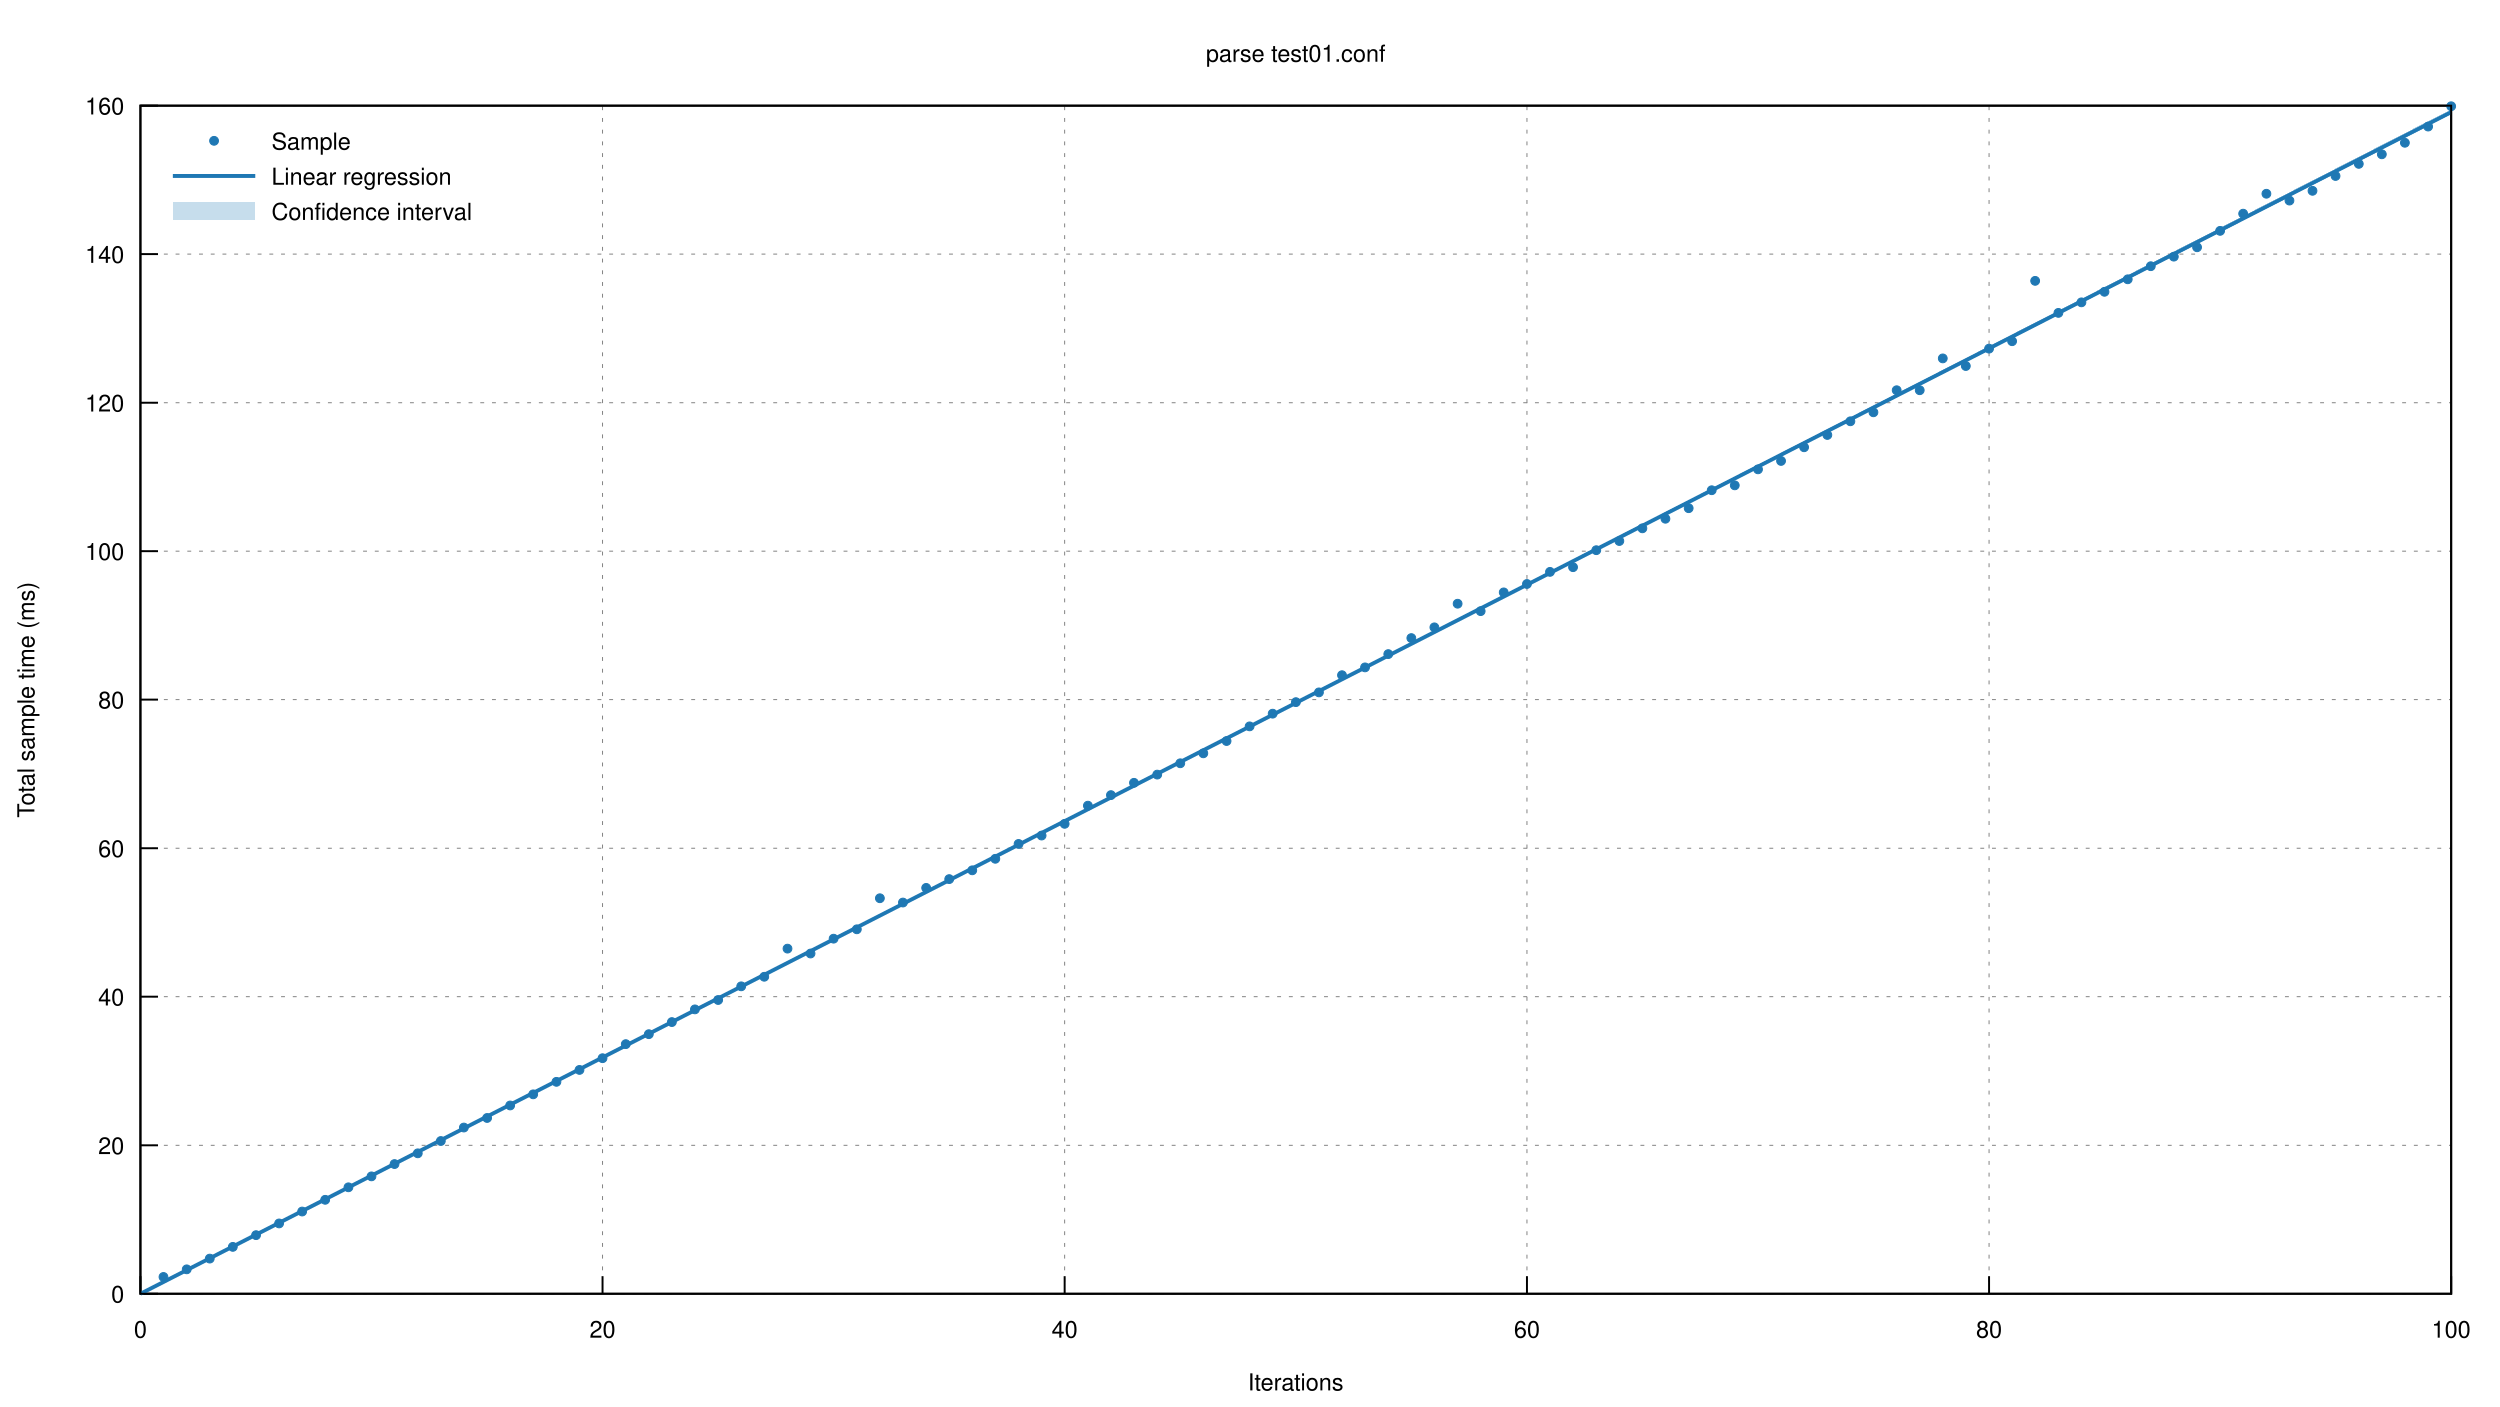
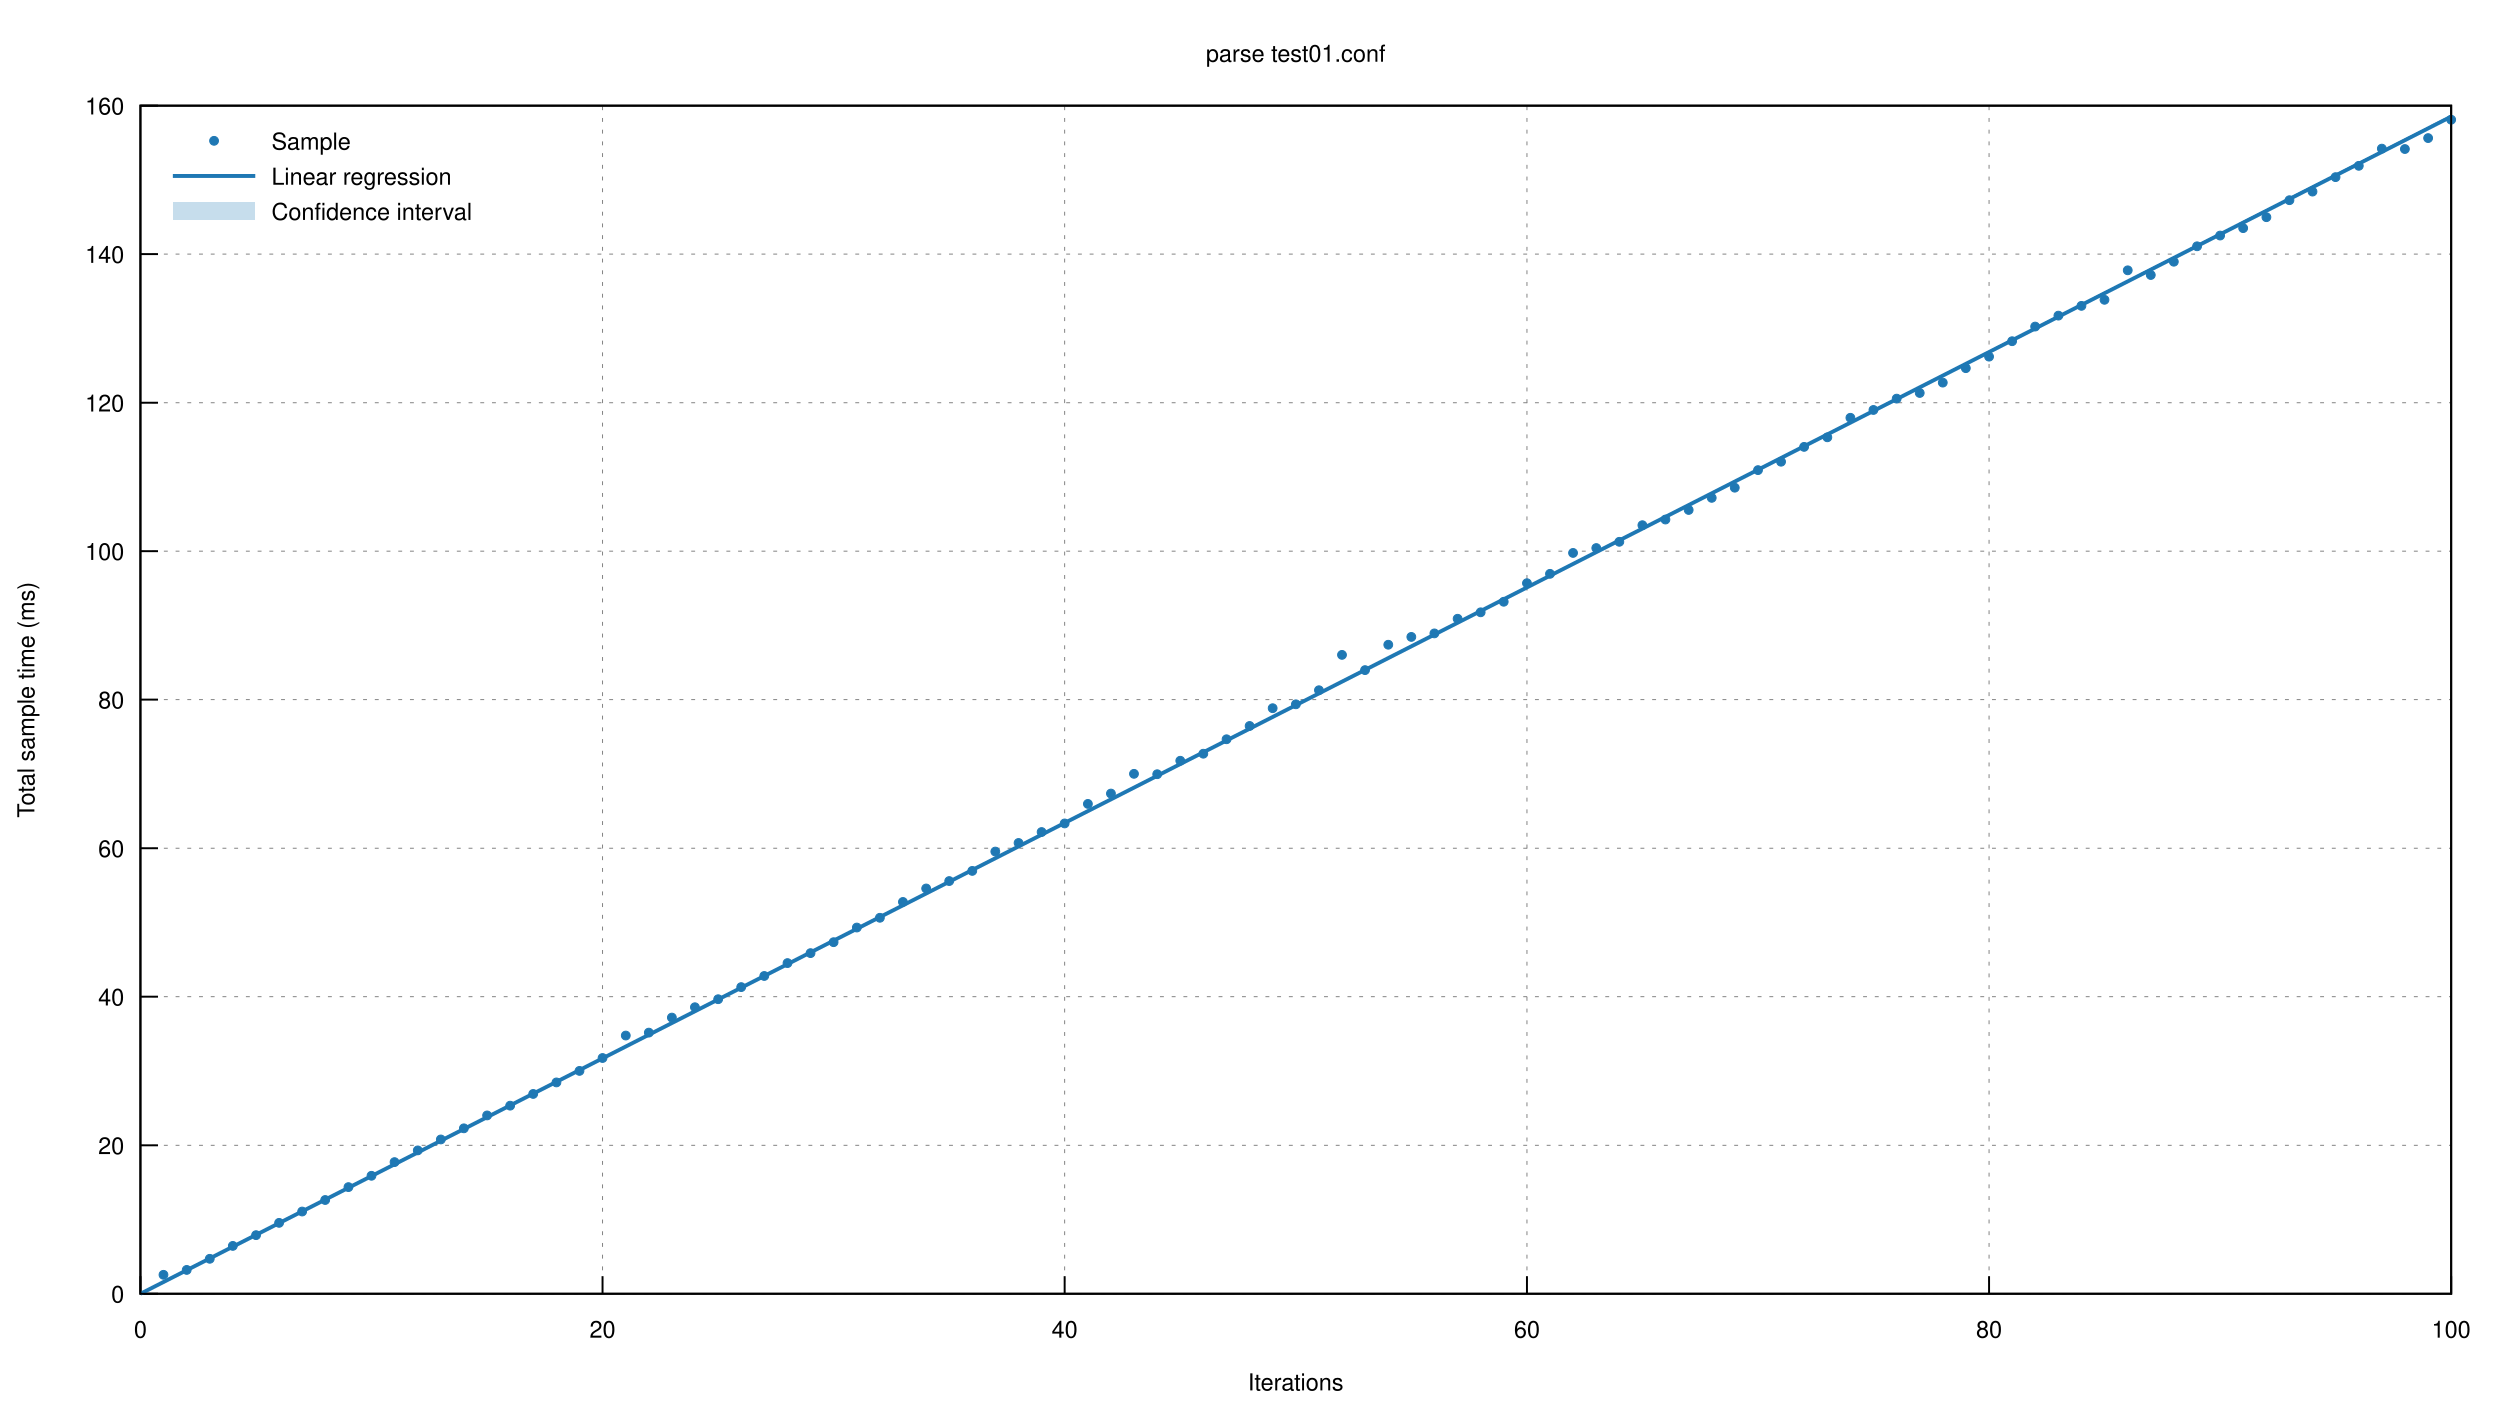
<svg xmlns="http://www.w3.org/2000/svg" xmlns:xlink="http://www.w3.org/1999/xlink" viewBox="0 0 1280 720">
  <g id="gnuplot_canvas">
    <rect x="0" y="0" width="1280" height="720" fill="none" />
    <defs>
      <circle id="gpDot" r="0.5" stroke-width="0.5" />
      <path id="gpPt0" stroke-width="0.222" stroke="currentColor" d="M-1,0 h2 M0,-1 v2" />
      <path id="gpPt1" stroke-width="0.222" stroke="currentColor" d="M-1,-1 L1,1 M1,-1 L-1,1" />
      <path id="gpPt2" stroke-width="0.222" stroke="currentColor" d="M-1,0 L1,0 M0,-1 L0,1 M-1,-1 L1,1 M-1,1 L1,-1" />
      <rect id="gpPt3" stroke-width="0.222" stroke="currentColor" x="-1" y="-1" width="2" height="2" />
      <rect id="gpPt4" stroke-width="0.222" stroke="currentColor" fill="currentColor" x="-1" y="-1" width="2" height="2" />
      <circle id="gpPt5" stroke-width="0.222" stroke="currentColor" cx="0" cy="0" r="1" />
      <use xlink:href="#gpPt5" id="gpPt6" fill="currentColor" stroke="none" />
      <path id="gpPt7" stroke-width="0.222" stroke="currentColor" d="M0,-1.33 L-1.33,0.67 L1.33,0.67 z" />
      <use xlink:href="#gpPt7" id="gpPt8" fill="currentColor" stroke="none" />
      <use xlink:href="#gpPt7" id="gpPt9" stroke="currentColor" transform="rotate(180)" />
      <use xlink:href="#gpPt9" id="gpPt10" fill="currentColor" stroke="none" />
      <use xlink:href="#gpPt3" id="gpPt11" stroke="currentColor" transform="rotate(45)" />
      <use xlink:href="#gpPt11" id="gpPt12" fill="currentColor" stroke="none" />
      <path id="gpPt13" stroke-width="0.222" stroke="currentColor" d="M0,1.330 L1.265,0.411 L0.782,-1.067 L-0.782,-1.076 L-1.265,0.411 z" />
      <use xlink:href="#gpPt13" id="gpPt14" fill="currentColor" stroke="none" />
      <filter id="textbox" filterUnits="objectBoundingBox" x="0" y="0" height="1" width="1">
        <feFlood flood-color="white" flood-opacity="1" result="bgnd" />
        <feComposite in="SourceGraphic" in2="bgnd" operator="atop" />
      </filter>
      <filter id="greybox" filterUnits="objectBoundingBox" x="0" y="0" height="1" width="1">
        <feFlood flood-color="lightgrey" flood-opacity="1" result="grey" />
        <feComposite in="SourceGraphic" in2="grey" operator="atop" />
      </filter>
    </defs>
    <g fill="none" color="white" stroke="currentColor" stroke-width="1.00" stroke-linecap="butt" stroke-linejoin="miter">
</g>
    <g fill="none" color="black" stroke="currentColor" stroke-width="1.00" stroke-linecap="butt" stroke-linejoin="miter">
</g>
    <g fill="none" color="black" stroke="black" stroke-width="0.50" stroke-linecap="butt" stroke-linejoin="miter">
</g>
    <g fill="none" color="gray" stroke="currentColor" stroke-width="0.50" stroke-linecap="butt" stroke-linejoin="miter">
      <path stroke="gray" stroke-dasharray="2,4" class="gridline" d="M71.9,662.4 L1255.0,662.4  " />
    </g>
    <g fill="none" color="gray" stroke="gray" stroke-width="1.00" stroke-linecap="butt" stroke-linejoin="miter">
</g>
    <g fill="none" color="black" stroke="currentColor" stroke-width="1.00" stroke-linecap="butt" stroke-linejoin="miter">
      <path stroke="black" d="M71.9,662.4 L80.9,662.4  " />
      <g transform="translate(63.6,666.9)" stroke="none" fill="black" font-family="Helvetica" font-size="12.00" text-anchor="end">
        <text>
          <tspan font-family="Helvetica"> 0</tspan>
        </text>
      </g>
    </g>
    <g fill="none" color="black" stroke="currentColor" stroke-width="1.00" stroke-linecap="butt" stroke-linejoin="miter">
</g>
    <g fill="none" color="black" stroke="black" stroke-width="0.50" stroke-linecap="butt" stroke-linejoin="miter">
</g>
    <g fill="none" color="gray" stroke="currentColor" stroke-width="0.50" stroke-linecap="butt" stroke-linejoin="miter">
      <path stroke="gray" stroke-dasharray="2,4" class="gridline" d="M71.9,586.4 L1255.0,586.4  " />
    </g>
    <g fill="none" color="gray" stroke="gray" stroke-width="1.00" stroke-linecap="butt" stroke-linejoin="miter">
</g>
    <g fill="none" color="black" stroke="currentColor" stroke-width="1.00" stroke-linecap="butt" stroke-linejoin="miter">
      <path stroke="black" d="M71.9,586.4 L80.9,586.4  " />
      <g transform="translate(63.6,590.9)" stroke="none" fill="black" font-family="Helvetica" font-size="12.00" text-anchor="end">
        <text>
          <tspan font-family="Helvetica"> 20</tspan>
        </text>
      </g>
    </g>
    <g fill="none" color="black" stroke="currentColor" stroke-width="1.00" stroke-linecap="butt" stroke-linejoin="miter">
</g>
    <g fill="none" color="black" stroke="black" stroke-width="0.50" stroke-linecap="butt" stroke-linejoin="miter">
</g>
    <g fill="none" color="gray" stroke="currentColor" stroke-width="0.50" stroke-linecap="butt" stroke-linejoin="miter">
      <path stroke="gray" stroke-dasharray="2,4" class="gridline" d="M71.9,510.3 L1255.0,510.3  " />
    </g>
    <g fill="none" color="gray" stroke="gray" stroke-width="1.00" stroke-linecap="butt" stroke-linejoin="miter">
</g>
    <g fill="none" color="black" stroke="currentColor" stroke-width="1.00" stroke-linecap="butt" stroke-linejoin="miter">
      <path stroke="black" d="M71.9,510.3 L80.9,510.3  " />
      <g transform="translate(63.6,514.8)" stroke="none" fill="black" font-family="Helvetica" font-size="12.00" text-anchor="end">
        <text>
          <tspan font-family="Helvetica"> 40</tspan>
        </text>
      </g>
    </g>
    <g fill="none" color="black" stroke="currentColor" stroke-width="1.00" stroke-linecap="butt" stroke-linejoin="miter">
</g>
    <g fill="none" color="black" stroke="black" stroke-width="0.50" stroke-linecap="butt" stroke-linejoin="miter">
</g>
    <g fill="none" color="gray" stroke="currentColor" stroke-width="0.50" stroke-linecap="butt" stroke-linejoin="miter">
      <path stroke="gray" stroke-dasharray="2,4" class="gridline" d="M71.9,434.3 L1255.0,434.3  " />
    </g>
    <g fill="none" color="gray" stroke="gray" stroke-width="1.00" stroke-linecap="butt" stroke-linejoin="miter">
</g>
    <g fill="none" color="black" stroke="currentColor" stroke-width="1.00" stroke-linecap="butt" stroke-linejoin="miter">
      <path stroke="black" d="M71.9,434.3 L80.9,434.3  " />
      <g transform="translate(63.6,438.8)" stroke="none" fill="black" font-family="Helvetica" font-size="12.00" text-anchor="end">
        <text>
          <tspan font-family="Helvetica"> 60</tspan>
        </text>
      </g>
    </g>
    <g fill="none" color="black" stroke="currentColor" stroke-width="1.00" stroke-linecap="butt" stroke-linejoin="miter">
</g>
    <g fill="none" color="black" stroke="black" stroke-width="0.50" stroke-linecap="butt" stroke-linejoin="miter">
</g>
    <g fill="none" color="gray" stroke="currentColor" stroke-width="0.50" stroke-linecap="butt" stroke-linejoin="miter">
      <path stroke="gray" stroke-dasharray="2,4" class="gridline" d="M71.9,358.2 L1255.0,358.2  " />
    </g>
    <g fill="none" color="gray" stroke="gray" stroke-width="1.00" stroke-linecap="butt" stroke-linejoin="miter">
</g>
    <g fill="none" color="black" stroke="currentColor" stroke-width="1.00" stroke-linecap="butt" stroke-linejoin="miter">
      <path stroke="black" d="M71.9,358.2 L80.9,358.2  " />
      <g transform="translate(63.6,362.7)" stroke="none" fill="black" font-family="Helvetica" font-size="12.00" text-anchor="end">
        <text>
          <tspan font-family="Helvetica"> 80</tspan>
        </text>
      </g>
    </g>
    <g fill="none" color="black" stroke="currentColor" stroke-width="1.00" stroke-linecap="butt" stroke-linejoin="miter">
</g>
    <g fill="none" color="black" stroke="black" stroke-width="0.50" stroke-linecap="butt" stroke-linejoin="miter">
</g>
    <g fill="none" color="gray" stroke="currentColor" stroke-width="0.50" stroke-linecap="butt" stroke-linejoin="miter">
      <path stroke="gray" stroke-dasharray="2,4" class="gridline" d="M71.9,282.2 L1255.0,282.2  " />
    </g>
    <g fill="none" color="gray" stroke="gray" stroke-width="1.00" stroke-linecap="butt" stroke-linejoin="miter">
</g>
    <g fill="none" color="black" stroke="currentColor" stroke-width="1.00" stroke-linecap="butt" stroke-linejoin="miter">
      <path stroke="black" d="M71.9,282.2 L80.9,282.2  " />
      <g transform="translate(63.6,286.7)" stroke="none" fill="black" font-family="Helvetica" font-size="12.00" text-anchor="end">
        <text>
          <tspan font-family="Helvetica"> 100</tspan>
        </text>
      </g>
    </g>
    <g fill="none" color="black" stroke="currentColor" stroke-width="1.00" stroke-linecap="butt" stroke-linejoin="miter">
</g>
    <g fill="none" color="black" stroke="black" stroke-width="0.50" stroke-linecap="butt" stroke-linejoin="miter">
</g>
    <g fill="none" color="gray" stroke="currentColor" stroke-width="0.50" stroke-linecap="butt" stroke-linejoin="miter">
      <path stroke="gray" stroke-dasharray="2,4" class="gridline" d="M71.9,206.2 L1255.0,206.2  " />
    </g>
    <g fill="none" color="gray" stroke="gray" stroke-width="1.00" stroke-linecap="butt" stroke-linejoin="miter">
</g>
    <g fill="none" color="black" stroke="currentColor" stroke-width="1.00" stroke-linecap="butt" stroke-linejoin="miter">
      <path stroke="black" d="M71.9,206.2 L80.9,206.2  " />
      <g transform="translate(63.6,210.7)" stroke="none" fill="black" font-family="Helvetica" font-size="12.00" text-anchor="end">
        <text>
          <tspan font-family="Helvetica"> 120</tspan>
        </text>
      </g>
    </g>
    <g fill="none" color="black" stroke="currentColor" stroke-width="1.00" stroke-linecap="butt" stroke-linejoin="miter">
</g>
    <g fill="none" color="black" stroke="black" stroke-width="0.50" stroke-linecap="butt" stroke-linejoin="miter">
</g>
    <g fill="none" color="gray" stroke="currentColor" stroke-width="0.50" stroke-linecap="butt" stroke-linejoin="miter">
      <path stroke="gray" stroke-dasharray="2,4" class="gridline" d="M71.9,130.1 L1255.0,130.1  " />
    </g>
    <g fill="none" color="gray" stroke="gray" stroke-width="1.00" stroke-linecap="butt" stroke-linejoin="miter">
</g>
    <g fill="none" color="black" stroke="currentColor" stroke-width="1.00" stroke-linecap="butt" stroke-linejoin="miter">
      <path stroke="black" d="M71.9,130.1 L80.9,130.1  " />
      <g transform="translate(63.6,134.6)" stroke="none" fill="black" font-family="Helvetica" font-size="12.00" text-anchor="end">
        <text>
          <tspan font-family="Helvetica"> 140</tspan>
        </text>
      </g>
    </g>
    <g fill="none" color="black" stroke="currentColor" stroke-width="1.00" stroke-linecap="butt" stroke-linejoin="miter">
</g>
    <g fill="none" color="black" stroke="black" stroke-width="0.50" stroke-linecap="butt" stroke-linejoin="miter">
</g>
    <g fill="none" color="gray" stroke="currentColor" stroke-width="0.50" stroke-linecap="butt" stroke-linejoin="miter">
      <path stroke="gray" stroke-dasharray="2,4" class="gridline" d="M71.9,54.1 L1255.0,54.1  " />
    </g>
    <g fill="none" color="gray" stroke="gray" stroke-width="1.00" stroke-linecap="butt" stroke-linejoin="miter">
</g>
    <g fill="none" color="black" stroke="currentColor" stroke-width="1.00" stroke-linecap="butt" stroke-linejoin="miter">
      <path stroke="black" d="M71.9,54.1 L80.9,54.1  " />
      <g transform="translate(63.6,58.6)" stroke="none" fill="black" font-family="Helvetica" font-size="12.00" text-anchor="end">
        <text>
          <tspan font-family="Helvetica"> 160</tspan>
        </text>
      </g>
    </g>
    <g fill="none" color="black" stroke="currentColor" stroke-width="1.00" stroke-linecap="butt" stroke-linejoin="miter">
</g>
    <g fill="none" color="black" stroke="black" stroke-width="0.50" stroke-linecap="butt" stroke-linejoin="miter">
</g>
    <g fill="none" color="gray" stroke="currentColor" stroke-width="0.50" stroke-linecap="butt" stroke-linejoin="miter">
      <path stroke="gray" stroke-dasharray="2,4" class="gridline" d="M71.9,662.4 L71.9,54.1  " />
    </g>
    <g fill="none" color="gray" stroke="gray" stroke-width="1.00" stroke-linecap="butt" stroke-linejoin="miter">
</g>
    <g fill="none" color="black" stroke="currentColor" stroke-width="1.00" stroke-linecap="butt" stroke-linejoin="miter">
      <path stroke="black" d="M71.9,662.4 L71.9,653.4  " />
      <g transform="translate(71.9,684.9)" stroke="none" fill="black" font-family="Helvetica" font-size="12.00" text-anchor="middle">
        <text>
          <tspan font-family="Helvetica"> 0</tspan>
        </text>
      </g>
    </g>
    <g fill="none" color="black" stroke="currentColor" stroke-width="1.00" stroke-linecap="butt" stroke-linejoin="miter">
</g>
    <g fill="none" color="black" stroke="black" stroke-width="0.50" stroke-linecap="butt" stroke-linejoin="miter">
</g>
    <g fill="none" color="gray" stroke="currentColor" stroke-width="0.50" stroke-linecap="butt" stroke-linejoin="miter">
      <path stroke="gray" stroke-dasharray="2,4" class="gridline" d="M308.5,662.4 L308.5,54.1  " />
    </g>
    <g fill="none" color="gray" stroke="gray" stroke-width="1.00" stroke-linecap="butt" stroke-linejoin="miter">
</g>
    <g fill="none" color="black" stroke="currentColor" stroke-width="1.00" stroke-linecap="butt" stroke-linejoin="miter">
      <path stroke="black" d="M308.5,662.4 L308.5,653.4  " />
      <g transform="translate(308.5,684.9)" stroke="none" fill="black" font-family="Helvetica" font-size="12.00" text-anchor="middle">
        <text>
          <tspan font-family="Helvetica"> 20</tspan>
        </text>
      </g>
    </g>
    <g fill="none" color="black" stroke="currentColor" stroke-width="1.00" stroke-linecap="butt" stroke-linejoin="miter">
</g>
    <g fill="none" color="black" stroke="black" stroke-width="0.50" stroke-linecap="butt" stroke-linejoin="miter">
</g>
    <g fill="none" color="gray" stroke="currentColor" stroke-width="0.50" stroke-linecap="butt" stroke-linejoin="miter">
      <path stroke="gray" stroke-dasharray="2,4" class="gridline" d="M545.1,662.4 L545.1,54.1  " />
    </g>
    <g fill="none" color="gray" stroke="gray" stroke-width="1.00" stroke-linecap="butt" stroke-linejoin="miter">
</g>
    <g fill="none" color="black" stroke="currentColor" stroke-width="1.00" stroke-linecap="butt" stroke-linejoin="miter">
      <path stroke="black" d="M545.1,662.4 L545.1,653.4  " />
      <g transform="translate(545.1,684.9)" stroke="none" fill="black" font-family="Helvetica" font-size="12.00" text-anchor="middle">
        <text>
          <tspan font-family="Helvetica"> 40</tspan>
        </text>
      </g>
    </g>
    <g fill="none" color="black" stroke="currentColor" stroke-width="1.00" stroke-linecap="butt" stroke-linejoin="miter">
</g>
    <g fill="none" color="black" stroke="black" stroke-width="0.50" stroke-linecap="butt" stroke-linejoin="miter">
</g>
    <g fill="none" color="gray" stroke="currentColor" stroke-width="0.50" stroke-linecap="butt" stroke-linejoin="miter">
      <path stroke="gray" stroke-dasharray="2,4" class="gridline" d="M781.8,662.4 L781.8,54.1  " />
    </g>
    <g fill="none" color="gray" stroke="gray" stroke-width="1.00" stroke-linecap="butt" stroke-linejoin="miter">
</g>
    <g fill="none" color="black" stroke="currentColor" stroke-width="1.00" stroke-linecap="butt" stroke-linejoin="miter">
      <path stroke="black" d="M781.8,662.4 L781.8,653.4  " />
      <g transform="translate(781.8,684.9)" stroke="none" fill="black" font-family="Helvetica" font-size="12.00" text-anchor="middle">
        <text>
          <tspan font-family="Helvetica"> 60</tspan>
        </text>
      </g>
    </g>
    <g fill="none" color="black" stroke="currentColor" stroke-width="1.00" stroke-linecap="butt" stroke-linejoin="miter">
</g>
    <g fill="none" color="black" stroke="black" stroke-width="0.50" stroke-linecap="butt" stroke-linejoin="miter">
</g>
    <g fill="none" color="gray" stroke="currentColor" stroke-width="0.50" stroke-linecap="butt" stroke-linejoin="miter">
      <path stroke="gray" stroke-dasharray="2,4" class="gridline" d="M1018.4,662.4 L1018.4,54.1  " />
    </g>
    <g fill="none" color="gray" stroke="gray" stroke-width="1.00" stroke-linecap="butt" stroke-linejoin="miter">
</g>
    <g fill="none" color="black" stroke="currentColor" stroke-width="1.00" stroke-linecap="butt" stroke-linejoin="miter">
      <path stroke="black" d="M1018.4,662.4 L1018.4,653.4  " />
      <g transform="translate(1018.4,684.9)" stroke="none" fill="black" font-family="Helvetica" font-size="12.00" text-anchor="middle">
        <text>
          <tspan font-family="Helvetica"> 80</tspan>
        </text>
      </g>
    </g>
    <g fill="none" color="black" stroke="currentColor" stroke-width="1.00" stroke-linecap="butt" stroke-linejoin="miter">
</g>
    <g fill="none" color="black" stroke="black" stroke-width="0.50" stroke-linecap="butt" stroke-linejoin="miter">
</g>
    <g fill="none" color="gray" stroke="currentColor" stroke-width="0.50" stroke-linecap="butt" stroke-linejoin="miter">
      <path stroke="gray" stroke-dasharray="2,4" class="gridline" d="M1255.0,662.4 L1255.0,54.1  " />
    </g>
    <g fill="none" color="gray" stroke="gray" stroke-width="1.00" stroke-linecap="butt" stroke-linejoin="miter">
</g>
    <g fill="none" color="black" stroke="currentColor" stroke-width="1.00" stroke-linecap="butt" stroke-linejoin="miter">
      <path stroke="black" d="M1255.0,662.4 L1255.0,653.4  " />
      <g transform="translate(1255.0,684.9)" stroke="none" fill="black" font-family="Helvetica" font-size="12.00" text-anchor="middle">
        <text>
          <tspan font-family="Helvetica"> 100</tspan>
        </text>
      </g>
    </g>
    <g fill="none" color="black" stroke="currentColor" stroke-width="1.00" stroke-linecap="butt" stroke-linejoin="miter">
</g>
    <g fill="none" color="black" stroke="currentColor" stroke-width="1.00" stroke-linecap="butt" stroke-linejoin="miter">
      <path stroke="black" d="M71.9,54.1 L71.9,662.4 L1255.0,662.4 L1255.0,54.1 L71.9,54.1 Z  " />
    </g>
    <g fill="none" color="black" stroke="currentColor" stroke-width="1.00" stroke-linecap="butt" stroke-linejoin="miter">
      <g transform="translate(17.6,358.3) rotate(270)" stroke="none" fill="black" font-family="Helvetica" font-size="12.00" text-anchor="middle">
        <text>
          <tspan font-family="Helvetica">Total sample time (ms)</tspan>
        </text>
      </g>
    </g>
    <g fill="none" color="black" stroke="currentColor" stroke-width="1.00" stroke-linecap="butt" stroke-linejoin="miter">
      <g transform="translate(663.4,711.9)" stroke="none" fill="black" font-family="Helvetica" font-size="12.00" text-anchor="middle">
        <text>
          <tspan font-family="Helvetica">Iterations</tspan>
        </text>
      </g>
    </g>
    <g fill="none" color="black" stroke="currentColor" stroke-width="1.00" stroke-linecap="butt" stroke-linejoin="miter">
      <g transform="translate(663.4,31.6)" stroke="none" fill="black" font-family="Helvetica" font-size="12.00" text-anchor="middle">
        <text>
          <tspan font-family="Helvetica">parse test01.conf</tspan>
        </text>
      </g>
    </g>
    <g id="gnuplot_plot_1">
      <g fill="none" color="black" stroke="currentColor" stroke-width="1.00" stroke-linecap="butt" stroke-linejoin="miter">
        <g transform="translate(139.0,76.6)" stroke="none" fill="black" font-family="Helvetica" font-size="12.00" text-anchor="start">
          <text>
            <tspan font-family="Helvetica">Sample</tspan>
          </text>
        </g>
      </g>
      <g fill="none" color="black" stroke="currentColor" stroke-width="1.00" stroke-linecap="butt" stroke-linejoin="miter">
-         <use xlink:href="#gpPt6" transform="translate(83.7,653.8) scale(2.25)" color="rgb( 31, 120, 180)" />
-         <use xlink:href="#gpPt6" transform="translate(95.6,649.9) scale(2.25)" color="rgb( 31, 120, 180)" />
-         <use xlink:href="#gpPt6" transform="translate(107.4,644.4) scale(2.25)" color="rgb( 31, 120, 180)" />
-         <use xlink:href="#gpPt6" transform="translate(119.2,638.4) scale(2.25)" color="rgb( 31, 120, 180)" />
+         <use xlink:href="#gpPt6" transform="translate(83.7,652.7) scale(2.25)" color="rgb( 31, 120, 180)" />
+         <use xlink:href="#gpPt6" transform="translate(95.6,650.2) scale(2.25)" color="rgb( 31, 120, 180)" />
+         <use xlink:href="#gpPt6" transform="translate(107.4,644.5) scale(2.25)" color="rgb( 31, 120, 180)" />
+         <use xlink:href="#gpPt6" transform="translate(119.2,637.9) scale(2.25)" color="rgb( 31, 120, 180)" />
        <use xlink:href="#gpPt6" transform="translate(131.1,632.4) scale(2.25)" color="rgb( 31, 120, 180)" />
-         <use xlink:href="#gpPt6" transform="translate(142.9,626.4) scale(2.25)" color="rgb( 31, 120, 180)" />
+         <use xlink:href="#gpPt6" transform="translate(142.9,626.1) scale(2.25)" color="rgb( 31, 120, 180)" />
        <use xlink:href="#gpPt6" transform="translate(154.7,620.3) scale(2.25)" color="rgb( 31, 120, 180)" />
-         <use xlink:href="#gpPt6" transform="translate(166.5,614.3) scale(2.25)" color="rgb( 31, 120, 180)" />
-         <use xlink:href="#gpPt6" transform="translate(178.4,607.9) scale(2.25)" color="rgb( 31, 120, 180)" />
-         <use xlink:href="#gpPt6" transform="translate(190.2,602.3) scale(2.25)" color="rgb( 31, 120, 180)" />
-         <use xlink:href="#gpPt6" transform="translate(202.0,596.0) scale(2.25)" color="rgb( 31, 120, 180)" />
-         <use xlink:href="#gpPt6" transform="translate(213.9,590.5) scale(2.25)" color="rgb( 31, 120, 180)" />
-         <use xlink:href="#gpPt6" transform="translate(225.7,584.2) scale(2.25)" color="rgb( 31, 120, 180)" />
-         <use xlink:href="#gpPt6" transform="translate(237.5,577.3) scale(2.25)" color="rgb( 31, 120, 180)" />
-         <use xlink:href="#gpPt6" transform="translate(249.4,572.4) scale(2.25)" color="rgb( 31, 120, 180)" />
-         <use xlink:href="#gpPt6" transform="translate(261.2,566.0) scale(2.25)" color="rgb( 31, 120, 180)" />
-         <use xlink:href="#gpPt6" transform="translate(273.0,560.3) scale(2.25)" color="rgb( 31, 120, 180)" />
-         <use xlink:href="#gpPt6" transform="translate(284.9,553.9) scale(2.25)" color="rgb( 31, 120, 180)" />
-         <use xlink:href="#gpPt6" transform="translate(296.7,547.8) scale(2.25)" color="rgb( 31, 120, 180)" />
-         <use xlink:href="#gpPt6" transform="translate(308.5,541.8) scale(2.25)" color="rgb( 31, 120, 180)" />
-         <use xlink:href="#gpPt6" transform="translate(320.4,534.6) scale(2.25)" color="rgb( 31, 120, 180)" />
-         <use xlink:href="#gpPt6" transform="translate(332.2,529.5) scale(2.25)" color="rgb( 31, 120, 180)" />
-         <use xlink:href="#gpPt6" transform="translate(344.0,523.3) scale(2.25)" color="rgb( 31, 120, 180)" />
-         <use xlink:href="#gpPt6" transform="translate(355.8,516.8) scale(2.25)" color="rgb( 31, 120, 180)" />
-         <use xlink:href="#gpPt6" transform="translate(367.7,512.0) scale(2.25)" color="rgb( 31, 120, 180)" />
-         <use xlink:href="#gpPt6" transform="translate(379.5,505.0) scale(2.25)" color="rgb( 31, 120, 180)" />
-         <use xlink:href="#gpPt6" transform="translate(391.3,500.1) scale(2.25)" color="rgb( 31, 120, 180)" />
-         <use xlink:href="#gpPt6" transform="translate(403.2,485.7) scale(2.25)" color="rgb( 31, 120, 180)" />
-         <use xlink:href="#gpPt6" transform="translate(415.0,488.2) scale(2.25)" color="rgb( 31, 120, 180)" />
-         <use xlink:href="#gpPt6" transform="translate(426.8,480.6) scale(2.25)" color="rgb( 31, 120, 180)" />
-         <use xlink:href="#gpPt6" transform="translate(438.7,475.8) scale(2.25)" color="rgb( 31, 120, 180)" />
-         <use xlink:href="#gpPt6" transform="translate(450.5,459.9) scale(2.25)" color="rgb( 31, 120, 180)" />
-         <use xlink:href="#gpPt6" transform="translate(462.3,462.1) scale(2.25)" color="rgb( 31, 120, 180)" />
-         <use xlink:href="#gpPt6" transform="translate(474.2,454.6) scale(2.25)" color="rgb( 31, 120, 180)" />
-         <use xlink:href="#gpPt6" transform="translate(486.0,450.1) scale(2.25)" color="rgb( 31, 120, 180)" />
-         <use xlink:href="#gpPt6" transform="translate(497.8,445.6) scale(2.25)" color="rgb( 31, 120, 180)" />
-         <use xlink:href="#gpPt6" transform="translate(509.6,439.7) scale(2.25)" color="rgb( 31, 120, 180)" />
-         <use xlink:href="#gpPt6" transform="translate(521.5,432.1) scale(2.25)" color="rgb( 31, 120, 180)" />
-         <use xlink:href="#gpPt6" transform="translate(533.3,427.8) scale(2.25)" color="rgb( 31, 120, 180)" />
-         <use xlink:href="#gpPt6" transform="translate(545.1,421.8) scale(2.25)" color="rgb( 31, 120, 180)" />
-         <use xlink:href="#gpPt6" transform="translate(557.0,412.5) scale(2.25)" color="rgb( 31, 120, 180)" />
-         <use xlink:href="#gpPt6" transform="translate(568.8,407.1) scale(2.25)" color="rgb( 31, 120, 180)" />
-         <use xlink:href="#gpPt6" transform="translate(580.6,400.8) scale(2.25)" color="rgb( 31, 120, 180)" />
-         <use xlink:href="#gpPt6" transform="translate(592.5,396.6) scale(2.25)" color="rgb( 31, 120, 180)" />
-         <use xlink:href="#gpPt6" transform="translate(604.3,390.8) scale(2.25)" color="rgb( 31, 120, 180)" />
-         <use xlink:href="#gpPt6" transform="translate(616.1,385.7) scale(2.25)" color="rgb( 31, 120, 180)" />
-         <use xlink:href="#gpPt6" transform="translate(628.0,379.4) scale(2.25)" color="rgb( 31, 120, 180)" />
-         <use xlink:href="#gpPt6" transform="translate(639.8,371.9) scale(2.25)" color="rgb( 31, 120, 180)" />
-         <use xlink:href="#gpPt6" transform="translate(651.6,365.4) scale(2.25)" color="rgb( 31, 120, 180)" />
-         <use xlink:href="#gpPt6" transform="translate(663.5,359.5) scale(2.25)" color="rgb( 31, 120, 180)" />
-         <use xlink:href="#gpPt6" transform="translate(675.3,354.5) scale(2.25)" color="rgb( 31, 120, 180)" />
-         <use xlink:href="#gpPt6" transform="translate(687.1,345.7) scale(2.25)" color="rgb( 31, 120, 180)" />
-         <use xlink:href="#gpPt6" transform="translate(698.9,341.7) scale(2.25)" color="rgb( 31, 120, 180)" />
-         <use xlink:href="#gpPt6" transform="translate(710.8,334.9) scale(2.25)" color="rgb( 31, 120, 180)" />
-         <use xlink:href="#gpPt6" transform="translate(722.6,326.7) scale(2.25)" color="rgb( 31, 120, 180)" />
-         <use xlink:href="#gpPt6" transform="translate(734.4,321.2) scale(2.25)" color="rgb( 31, 120, 180)" />
-         <use xlink:href="#gpPt6" transform="translate(746.3,309.1) scale(2.25)" color="rgb( 31, 120, 180)" />
-         <use xlink:href="#gpPt6" transform="translate(758.1,312.9) scale(2.25)" color="rgb( 31, 120, 180)" />
-         <use xlink:href="#gpPt6" transform="translate(769.9,303.3) scale(2.25)" color="rgb( 31, 120, 180)" />
-         <use xlink:href="#gpPt6" transform="translate(781.8,299.0) scale(2.25)" color="rgb( 31, 120, 180)" />
-         <use xlink:href="#gpPt6" transform="translate(793.6,292.8) scale(2.25)" color="rgb( 31, 120, 180)" />
-         <use xlink:href="#gpPt6" transform="translate(805.4,290.4) scale(2.25)" color="rgb( 31, 120, 180)" />
-         <use xlink:href="#gpPt6" transform="translate(817.3,281.7) scale(2.25)" color="rgb( 31, 120, 180)" />
-         <use xlink:href="#gpPt6" transform="translate(829.1,277.0) scale(2.25)" color="rgb( 31, 120, 180)" />
-         <use xlink:href="#gpPt6" transform="translate(840.9,270.5) scale(2.25)" color="rgb( 31, 120, 180)" />
-         <use xlink:href="#gpPt6" transform="translate(852.7,265.6) scale(2.25)" color="rgb( 31, 120, 180)" />
-         <use xlink:href="#gpPt6" transform="translate(864.6,260.2) scale(2.25)" color="rgb( 31, 120, 180)" />
-         <use xlink:href="#gpPt6" transform="translate(876.4,251.0) scale(2.25)" color="rgb( 31, 120, 180)" />
-         <use xlink:href="#gpPt6" transform="translate(888.2,248.5) scale(2.25)" color="rgb( 31, 120, 180)" />
-         <use xlink:href="#gpPt6" transform="translate(900.1,240.3) scale(2.25)" color="rgb( 31, 120, 180)" />
-         <use xlink:href="#gpPt6" transform="translate(911.9,236.0) scale(2.25)" color="rgb( 31, 120, 180)" />
-         <use xlink:href="#gpPt6" transform="translate(923.7,229.0) scale(2.25)" color="rgb( 31, 120, 180)" />
-         <use xlink:href="#gpPt6" transform="translate(935.6,222.7) scale(2.25)" color="rgb( 31, 120, 180)" />
-         <use xlink:href="#gpPt6" transform="translate(947.4,215.7) scale(2.25)" color="rgb( 31, 120, 180)" />
-         <use xlink:href="#gpPt6" transform="translate(959.2,211.1) scale(2.25)" color="rgb( 31, 120, 180)" />
-         <use xlink:href="#gpPt6" transform="translate(971.1,199.8) scale(2.25)" color="rgb( 31, 120, 180)" />
-         <use xlink:href="#gpPt6" transform="translate(982.9,199.8) scale(2.25)" color="rgb( 31, 120, 180)" />
-         <use xlink:href="#gpPt6" transform="translate(994.7,183.5) scale(2.25)" color="rgb( 31, 120, 180)" />
-         <use xlink:href="#gpPt6" transform="translate(1006.5,187.4) scale(2.25)" color="rgb( 31, 120, 180)" />
-         <use xlink:href="#gpPt6" transform="translate(1018.4,178.5) scale(2.25)" color="rgb( 31, 120, 180)" />
+         <use xlink:href="#gpPt6" transform="translate(166.5,614.4) scale(2.25)" color="rgb( 31, 120, 180)" />
+         <use xlink:href="#gpPt6" transform="translate(178.4,607.8) scale(2.25)" color="rgb( 31, 120, 180)" />
+         <use xlink:href="#gpPt6" transform="translate(190.2,602.0) scale(2.25)" color="rgb( 31, 120, 180)" />
+         <use xlink:href="#gpPt6" transform="translate(202.0,595.0) scale(2.25)" color="rgb( 31, 120, 180)" />
+         <use xlink:href="#gpPt6" transform="translate(213.9,589.0) scale(2.25)" color="rgb( 31, 120, 180)" />
+         <use xlink:href="#gpPt6" transform="translate(225.7,583.4) scale(2.25)" color="rgb( 31, 120, 180)" />
+         <use xlink:href="#gpPt6" transform="translate(237.5,577.7) scale(2.25)" color="rgb( 31, 120, 180)" />
+         <use xlink:href="#gpPt6" transform="translate(249.4,571.1) scale(2.25)" color="rgb( 31, 120, 180)" />
+         <use xlink:href="#gpPt6" transform="translate(261.2,566.1) scale(2.25)" color="rgb( 31, 120, 180)" />
+         <use xlink:href="#gpPt6" transform="translate(273.0,560.1) scale(2.25)" color="rgb( 31, 120, 180)" />
+         <use xlink:href="#gpPt6" transform="translate(284.9,554.2) scale(2.25)" color="rgb( 31, 120, 180)" />
+         <use xlink:href="#gpPt6" transform="translate(296.7,548.3) scale(2.25)" color="rgb( 31, 120, 180)" />
+         <use xlink:href="#gpPt6" transform="translate(308.5,541.7) scale(2.25)" color="rgb( 31, 120, 180)" />
+         <use xlink:href="#gpPt6" transform="translate(320.4,530.2) scale(2.25)" color="rgb( 31, 120, 180)" />
+         <use xlink:href="#gpPt6" transform="translate(332.2,528.7) scale(2.25)" color="rgb( 31, 120, 180)" />
+         <use xlink:href="#gpPt6" transform="translate(344.0,521.0) scale(2.25)" color="rgb( 31, 120, 180)" />
+         <use xlink:href="#gpPt6" transform="translate(355.8,515.7) scale(2.25)" color="rgb( 31, 120, 180)" />
+         <use xlink:href="#gpPt6" transform="translate(367.7,511.6) scale(2.25)" color="rgb( 31, 120, 180)" />
+         <use xlink:href="#gpPt6" transform="translate(379.5,505.4) scale(2.25)" color="rgb( 31, 120, 180)" />
+         <use xlink:href="#gpPt6" transform="translate(391.3,499.7) scale(2.25)" color="rgb( 31, 120, 180)" />
+         <use xlink:href="#gpPt6" transform="translate(403.2,493.1) scale(2.25)" color="rgb( 31, 120, 180)" />
+         <use xlink:href="#gpPt6" transform="translate(415.0,488.0) scale(2.25)" color="rgb( 31, 120, 180)" />
+         <use xlink:href="#gpPt6" transform="translate(426.8,482.4) scale(2.25)" color="rgb( 31, 120, 180)" />
+         <use xlink:href="#gpPt6" transform="translate(438.7,474.9) scale(2.25)" color="rgb( 31, 120, 180)" />
+         <use xlink:href="#gpPt6" transform="translate(450.5,469.9) scale(2.25)" color="rgb( 31, 120, 180)" />
+         <use xlink:href="#gpPt6" transform="translate(462.3,461.8) scale(2.25)" color="rgb( 31, 120, 180)" />
+         <use xlink:href="#gpPt6" transform="translate(474.2,454.9) scale(2.25)" color="rgb( 31, 120, 180)" />
+         <use xlink:href="#gpPt6" transform="translate(486.0,451.1) scale(2.25)" color="rgb( 31, 120, 180)" />
+         <use xlink:href="#gpPt6" transform="translate(497.8,445.9) scale(2.25)" color="rgb( 31, 120, 180)" />
+         <use xlink:href="#gpPt6" transform="translate(509.6,436.0) scale(2.25)" color="rgb( 31, 120, 180)" />
+         <use xlink:href="#gpPt6" transform="translate(521.5,431.6) scale(2.25)" color="rgb( 31, 120, 180)" />
+         <use xlink:href="#gpPt6" transform="translate(533.3,426.0) scale(2.25)" color="rgb( 31, 120, 180)" />
+         <use xlink:href="#gpPt6" transform="translate(545.1,421.6) scale(2.25)" color="rgb( 31, 120, 180)" />
+         <use xlink:href="#gpPt6" transform="translate(557.0,411.6) scale(2.25)" color="rgb( 31, 120, 180)" />
+         <use xlink:href="#gpPt6" transform="translate(568.8,406.3) scale(2.25)" color="rgb( 31, 120, 180)" />
+         <use xlink:href="#gpPt6" transform="translate(580.6,396.2) scale(2.25)" color="rgb( 31, 120, 180)" />
+         <use xlink:href="#gpPt6" transform="translate(592.5,396.4) scale(2.25)" color="rgb( 31, 120, 180)" />
+         <use xlink:href="#gpPt6" transform="translate(604.3,389.5) scale(2.25)" color="rgb( 31, 120, 180)" />
+         <use xlink:href="#gpPt6" transform="translate(616.1,385.9) scale(2.25)" color="rgb( 31, 120, 180)" />
+         <use xlink:href="#gpPt6" transform="translate(628.0,378.5) scale(2.25)" color="rgb( 31, 120, 180)" />
+         <use xlink:href="#gpPt6" transform="translate(639.8,371.7) scale(2.25)" color="rgb( 31, 120, 180)" />
+         <use xlink:href="#gpPt6" transform="translate(651.6,362.6) scale(2.25)" color="rgb( 31, 120, 180)" />
+         <use xlink:href="#gpPt6" transform="translate(663.5,360.6) scale(2.25)" color="rgb( 31, 120, 180)" />
+         <use xlink:href="#gpPt6" transform="translate(675.3,353.4) scale(2.25)" color="rgb( 31, 120, 180)" />
+         <use xlink:href="#gpPt6" transform="translate(687.1,335.3) scale(2.25)" color="rgb( 31, 120, 180)" />
+         <use xlink:href="#gpPt6" transform="translate(698.9,343.1) scale(2.25)" color="rgb( 31, 120, 180)" />
+         <use xlink:href="#gpPt6" transform="translate(710.8,330.1) scale(2.25)" color="rgb( 31, 120, 180)" />
+         <use xlink:href="#gpPt6" transform="translate(722.6,326.1) scale(2.25)" color="rgb( 31, 120, 180)" />
+         <use xlink:href="#gpPt6" transform="translate(734.4,324.3) scale(2.25)" color="rgb( 31, 120, 180)" />
+         <use xlink:href="#gpPt6" transform="translate(746.3,316.8) scale(2.25)" color="rgb( 31, 120, 180)" />
+         <use xlink:href="#gpPt6" transform="translate(758.1,313.5) scale(2.25)" color="rgb( 31, 120, 180)" />
+         <use xlink:href="#gpPt6" transform="translate(769.9,308.1) scale(2.25)" color="rgb( 31, 120, 180)" />
+         <use xlink:href="#gpPt6" transform="translate(781.8,298.6) scale(2.25)" color="rgb( 31, 120, 180)" />
+         <use xlink:href="#gpPt6" transform="translate(793.6,293.8) scale(2.25)" color="rgb( 31, 120, 180)" />
+         <use xlink:href="#gpPt6" transform="translate(805.4,283.1) scale(2.25)" color="rgb( 31, 120, 180)" />
+         <use xlink:href="#gpPt6" transform="translate(817.3,280.6) scale(2.25)" color="rgb( 31, 120, 180)" />
+         <use xlink:href="#gpPt6" transform="translate(829.1,277.4) scale(2.25)" color="rgb( 31, 120, 180)" />
+         <use xlink:href="#gpPt6" transform="translate(840.9,268.9) scale(2.25)" color="rgb( 31, 120, 180)" />
+         <use xlink:href="#gpPt6" transform="translate(852.7,266.0) scale(2.25)" color="rgb( 31, 120, 180)" />
+         <use xlink:href="#gpPt6" transform="translate(864.6,261.1) scale(2.25)" color="rgb( 31, 120, 180)" />
+         <use xlink:href="#gpPt6" transform="translate(876.4,254.9) scale(2.25)" color="rgb( 31, 120, 180)" />
+         <use xlink:href="#gpPt6" transform="translate(888.2,249.7) scale(2.25)" color="rgb( 31, 120, 180)" />
+         <use xlink:href="#gpPt6" transform="translate(900.1,240.7) scale(2.25)" color="rgb( 31, 120, 180)" />
+         <use xlink:href="#gpPt6" transform="translate(911.9,236.4) scale(2.25)" color="rgb( 31, 120, 180)" />
+         <use xlink:href="#gpPt6" transform="translate(923.7,228.8) scale(2.25)" color="rgb( 31, 120, 180)" />
+         <use xlink:href="#gpPt6" transform="translate(935.6,223.9) scale(2.25)" color="rgb( 31, 120, 180)" />
+         <use xlink:href="#gpPt6" transform="translate(947.4,213.9) scale(2.25)" color="rgb( 31, 120, 180)" />
+         <use xlink:href="#gpPt6" transform="translate(959.2,209.9) scale(2.25)" color="rgb( 31, 120, 180)" />
+         <use xlink:href="#gpPt6" transform="translate(971.1,204.1) scale(2.25)" color="rgb( 31, 120, 180)" />
+         <use xlink:href="#gpPt6" transform="translate(982.9,201.2) scale(2.25)" color="rgb( 31, 120, 180)" />
+         <use xlink:href="#gpPt6" transform="translate(994.7,195.9) scale(2.25)" color="rgb( 31, 120, 180)" />
+         <use xlink:href="#gpPt6" transform="translate(1006.5,188.5) scale(2.25)" color="rgb( 31, 120, 180)" />
+         <use xlink:href="#gpPt6" transform="translate(1018.4,182.6) scale(2.25)" color="rgb( 31, 120, 180)" />
        <use xlink:href="#gpPt6" transform="translate(1030.2,174.7) scale(2.25)" color="rgb( 31, 120, 180)" />
-         <use xlink:href="#gpPt6" transform="translate(1042.0,143.8) scale(2.25)" color="rgb( 31, 120, 180)" />
-         <use xlink:href="#gpPt6" transform="translate(1053.9,160.2) scale(2.25)" color="rgb( 31, 120, 180)" />
-         <use xlink:href="#gpPt6" transform="translate(1065.7,154.8) scale(2.25)" color="rgb( 31, 120, 180)" />
-         <use xlink:href="#gpPt6" transform="translate(1077.5,149.4) scale(2.25)" color="rgb( 31, 120, 180)" />
-         <use xlink:href="#gpPt6" transform="translate(1089.4,143.0) scale(2.25)" color="rgb( 31, 120, 180)" />
-         <use xlink:href="#gpPt6" transform="translate(1101.2,136.3) scale(2.25)" color="rgb( 31, 120, 180)" />
-         <use xlink:href="#gpPt6" transform="translate(1113.0,131.4) scale(2.25)" color="rgb( 31, 120, 180)" />
-         <use xlink:href="#gpPt6" transform="translate(1124.9,126.6) scale(2.25)" color="rgb( 31, 120, 180)" />
-         <use xlink:href="#gpPt6" transform="translate(1136.7,118.2) scale(2.25)" color="rgb( 31, 120, 180)" />
-         <use xlink:href="#gpPt6" transform="translate(1148.5,109.4) scale(2.25)" color="rgb( 31, 120, 180)" />
-         <use xlink:href="#gpPt6" transform="translate(1160.4,99.2) scale(2.25)" color="rgb( 31, 120, 180)" />
-         <use xlink:href="#gpPt6" transform="translate(1172.2,102.7) scale(2.25)" color="rgb( 31, 120, 180)" />
-         <use xlink:href="#gpPt6" transform="translate(1184.0,97.7) scale(2.25)" color="rgb( 31, 120, 180)" />
-         <use xlink:href="#gpPt6" transform="translate(1195.8,90.1) scale(2.25)" color="rgb( 31, 120, 180)" />
-         <use xlink:href="#gpPt6" transform="translate(1207.7,83.9) scale(2.25)" color="rgb( 31, 120, 180)" />
-         <use xlink:href="#gpPt6" transform="translate(1219.5,79.0) scale(2.25)" color="rgb( 31, 120, 180)" />
-         <use xlink:href="#gpPt6" transform="translate(1231.3,73.1) scale(2.25)" color="rgb( 31, 120, 180)" />
-         <use xlink:href="#gpPt6" transform="translate(1243.2,64.8) scale(2.25)" color="rgb( 31, 120, 180)" />
-         <use xlink:href="#gpPt6" transform="translate(1255.0,54.4) scale(2.25)" color="rgb( 31, 120, 180)" />
+         <use xlink:href="#gpPt6" transform="translate(1042.0,167.2) scale(2.25)" color="rgb( 31, 120, 180)" />
+         <use xlink:href="#gpPt6" transform="translate(1053.9,161.6) scale(2.25)" color="rgb( 31, 120, 180)" />
+         <use xlink:href="#gpPt6" transform="translate(1065.7,156.6) scale(2.25)" color="rgb( 31, 120, 180)" />
+         <use xlink:href="#gpPt6" transform="translate(1077.5,153.5) scale(2.25)" color="rgb( 31, 120, 180)" />
+         <use xlink:href="#gpPt6" transform="translate(1089.4,138.4) scale(2.25)" color="rgb( 31, 120, 180)" />
+         <use xlink:href="#gpPt6" transform="translate(1101.2,140.8) scale(2.25)" color="rgb( 31, 120, 180)" />
+         <use xlink:href="#gpPt6" transform="translate(1113.0,134.0) scale(2.25)" color="rgb( 31, 120, 180)" />
+         <use xlink:href="#gpPt6" transform="translate(1124.9,126.1) scale(2.25)" color="rgb( 31, 120, 180)" />
+         <use xlink:href="#gpPt6" transform="translate(1136.7,120.6) scale(2.25)" color="rgb( 31, 120, 180)" />
+         <use xlink:href="#gpPt6" transform="translate(1148.5,116.8) scale(2.25)" color="rgb( 31, 120, 180)" />
+         <use xlink:href="#gpPt6" transform="translate(1160.4,111.2) scale(2.25)" color="rgb( 31, 120, 180)" />
+         <use xlink:href="#gpPt6" transform="translate(1172.2,102.5) scale(2.25)" color="rgb( 31, 120, 180)" />
+         <use xlink:href="#gpPt6" transform="translate(1184.0,98.1) scale(2.25)" color="rgb( 31, 120, 180)" />
+         <use xlink:href="#gpPt6" transform="translate(1195.8,90.7) scale(2.25)" color="rgb( 31, 120, 180)" />
+         <use xlink:href="#gpPt6" transform="translate(1207.7,84.9) scale(2.25)" color="rgb( 31, 120, 180)" />
+         <use xlink:href="#gpPt6" transform="translate(1219.5,76.1) scale(2.25)" color="rgb( 31, 120, 180)" />
+         <use xlink:href="#gpPt6" transform="translate(1231.3,76.3) scale(2.25)" color="rgb( 31, 120, 180)" />
+         <use xlink:href="#gpPt6" transform="translate(1243.2,70.7) scale(2.25)" color="rgb( 31, 120, 180)" />
+         <use xlink:href="#gpPt6" transform="translate(1255.0,61.3) scale(2.25)" color="rgb( 31, 120, 180)" />
        <use xlink:href="#gpPt6" transform="translate(109.6,72.1) scale(2.25)" color="rgb( 31, 120, 180)" />
      </g>
    </g>
    <g id="gnuplot_plot_2">
      <g fill="none" color="white" stroke="rgb( 31, 120, 180)" stroke-width="2.00" stroke-linecap="butt" stroke-linejoin="miter">
</g>
      <g fill="none" color="black" stroke="currentColor" stroke-width="2.00" stroke-linecap="butt" stroke-linejoin="miter">
        <g transform="translate(139.0,94.6)" stroke="none" fill="black" font-family="Helvetica" font-size="12.00" text-anchor="start">
          <text>
            <tspan font-family="Helvetica">Linear regression</tspan>
          </text>
        </g>
      </g>
      <g fill="none" color="black" stroke="currentColor" stroke-width="2.00" stroke-linecap="butt" stroke-linejoin="miter">
-         <path stroke="rgb( 31, 120, 180)" d="M88.5,90.1 L130.7,90.1 M71.9,662.4 L1255.0,57.4  " />
+         <path stroke="rgb( 31, 120, 180)" d="M88.5,90.1 L130.7,90.1 M71.9,662.4 L1255.0,59.7  " />
      </g>
    </g>
    <g id="gnuplot_plot_3">
      <g fill="none" color="white" stroke="rgb( 31, 120, 180)" stroke-width="1.00" stroke-linecap="butt" stroke-linejoin="miter">
</g>
      <g fill="none" color="black" stroke="currentColor" stroke-width="1.00" stroke-linecap="butt" stroke-linejoin="miter">
        <g transform="translate(139.0,112.6)" stroke="none" fill="black" font-family="Helvetica" font-size="12.00" text-anchor="start">
          <text>
            <tspan font-family="Helvetica">Confidence interval</tspan>
          </text>
        </g>
      </g>
      <g fill="none" color="black" stroke="currentColor" stroke-width="1.00" stroke-linecap="butt" stroke-linejoin="miter">
        <g stroke="none" shape-rendering="crispEdges">
          <polygon fill="rgb( 31, 120, 180)" fill-opacity="0.25" points="88.5,112.6 130.7,112.6 130.7,103.6 88.5,103.6 " />
-           <polygon fill="rgb( 31, 120, 180)" fill-opacity="0.25" points="71.9,662.4 71.9,662.4 1255.0,55.9 1255.0,58.6 " />
+           <polygon fill="rgb( 31, 120, 180)" fill-opacity="0.25" points="71.9,662.4 71.9,662.4 1255.0,58.6 1255.0,60.5 " />
        </g>
      </g>
    </g>
    <g fill="none" color="white" stroke="rgb( 31, 120, 180)" stroke-width="2.00" stroke-linecap="butt" stroke-linejoin="miter">
</g>
    <g fill="none" color="black" stroke="currentColor" stroke-width="2.00" stroke-linecap="butt" stroke-linejoin="miter">
</g>
    <g fill="none" color="black" stroke="black" stroke-width="1.00" stroke-linecap="butt" stroke-linejoin="miter">
</g>
    <g fill="none" color="black" stroke="currentColor" stroke-width="1.00" stroke-linecap="butt" stroke-linejoin="miter">
      <path stroke="black" d="M71.9,54.1 L71.9,662.4 L1255.0,662.4 L1255.0,54.1 L71.9,54.1 Z  " />
    </g>
    <g fill="none" color="black" stroke="currentColor" stroke-width="1.00" stroke-linecap="butt" stroke-linejoin="miter">
</g>
  </g>
</svg>
